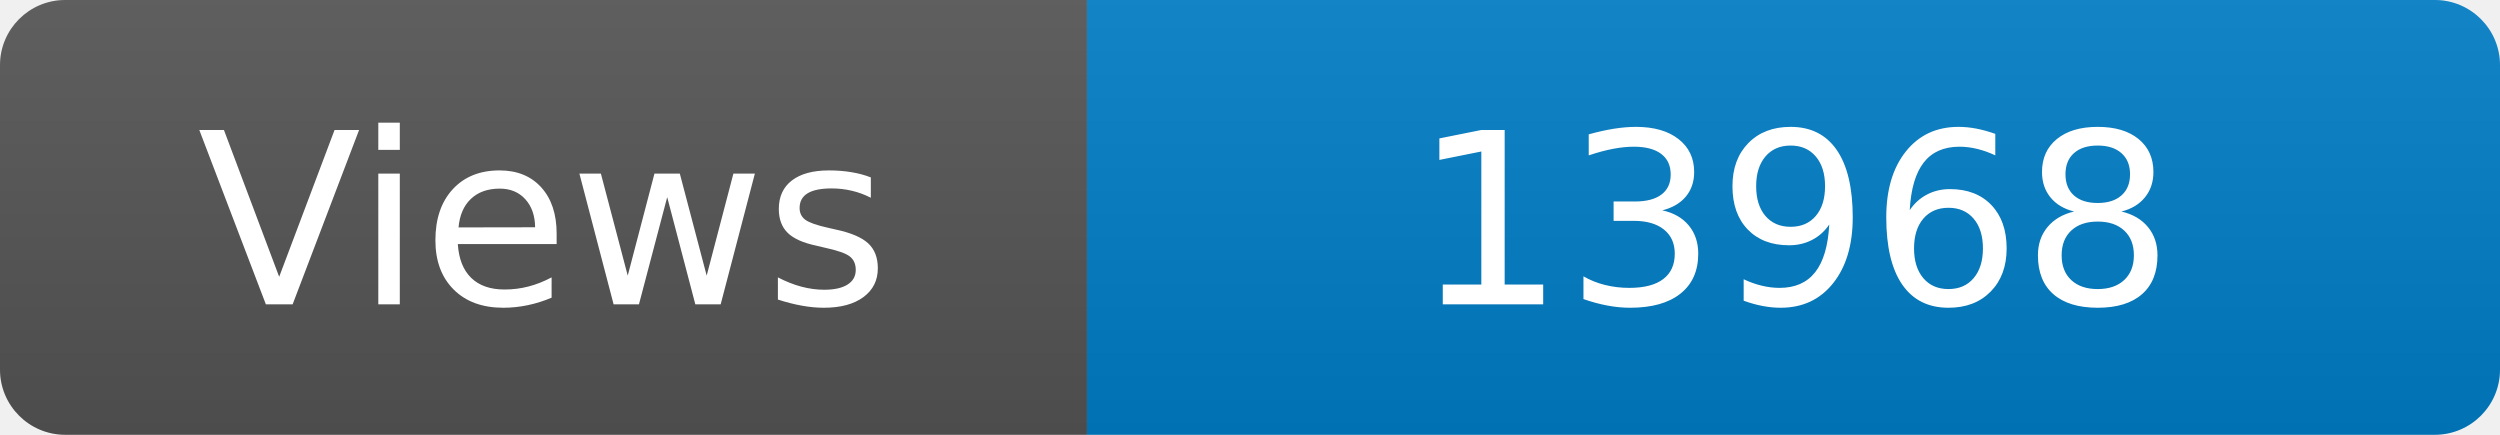
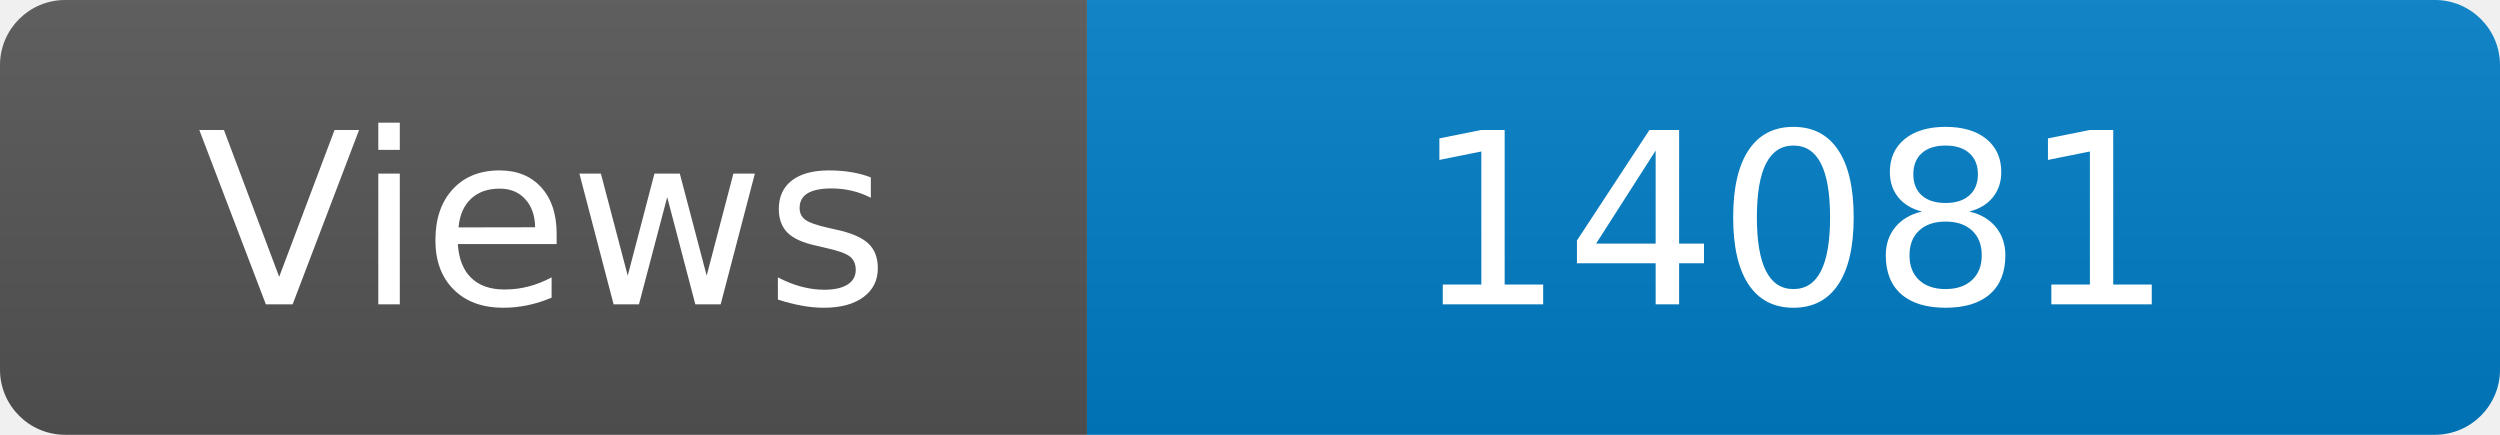
<svg xmlns="http://www.w3.org/2000/svg" width="115" height="20" role="img" aria-label="Maintained?: yes">
  <linearGradient id="s" x2="0" y2="100%">
    <stop offset="0" stop-color="#bbb" stop-opacity=".1" />
    <stop offset="1" stop-opacity=".1" />
  </linearGradient>
  <clipPath id="r">
    <rect width="115" height="20" rx="3" fill="#fff" />
  </clipPath>
  <g clip-path="url(#r)">
    <rect width="50" height="20" fill="#555" />
    <rect x="50" width="160" height="20" fill="#007ec6" />
    <rect width="115" height="20" fill="url(#s)" />
  </g>
  <g fill="#fff" text-anchor="middle" font-family="Verdana,Geneva,DejaVu Sans,sans-serif" font-size="110">
    <text x="250" y="140" transform="scale(.1)" fill="#fff">Views</text>
-     <text x="825" y="140" transform="scale(.1)" fill="#fff">13968</text>
+     <text x="825" y="140" transform="scale(.1)" fill="#fff">14081</text>
  </g>
</svg>
